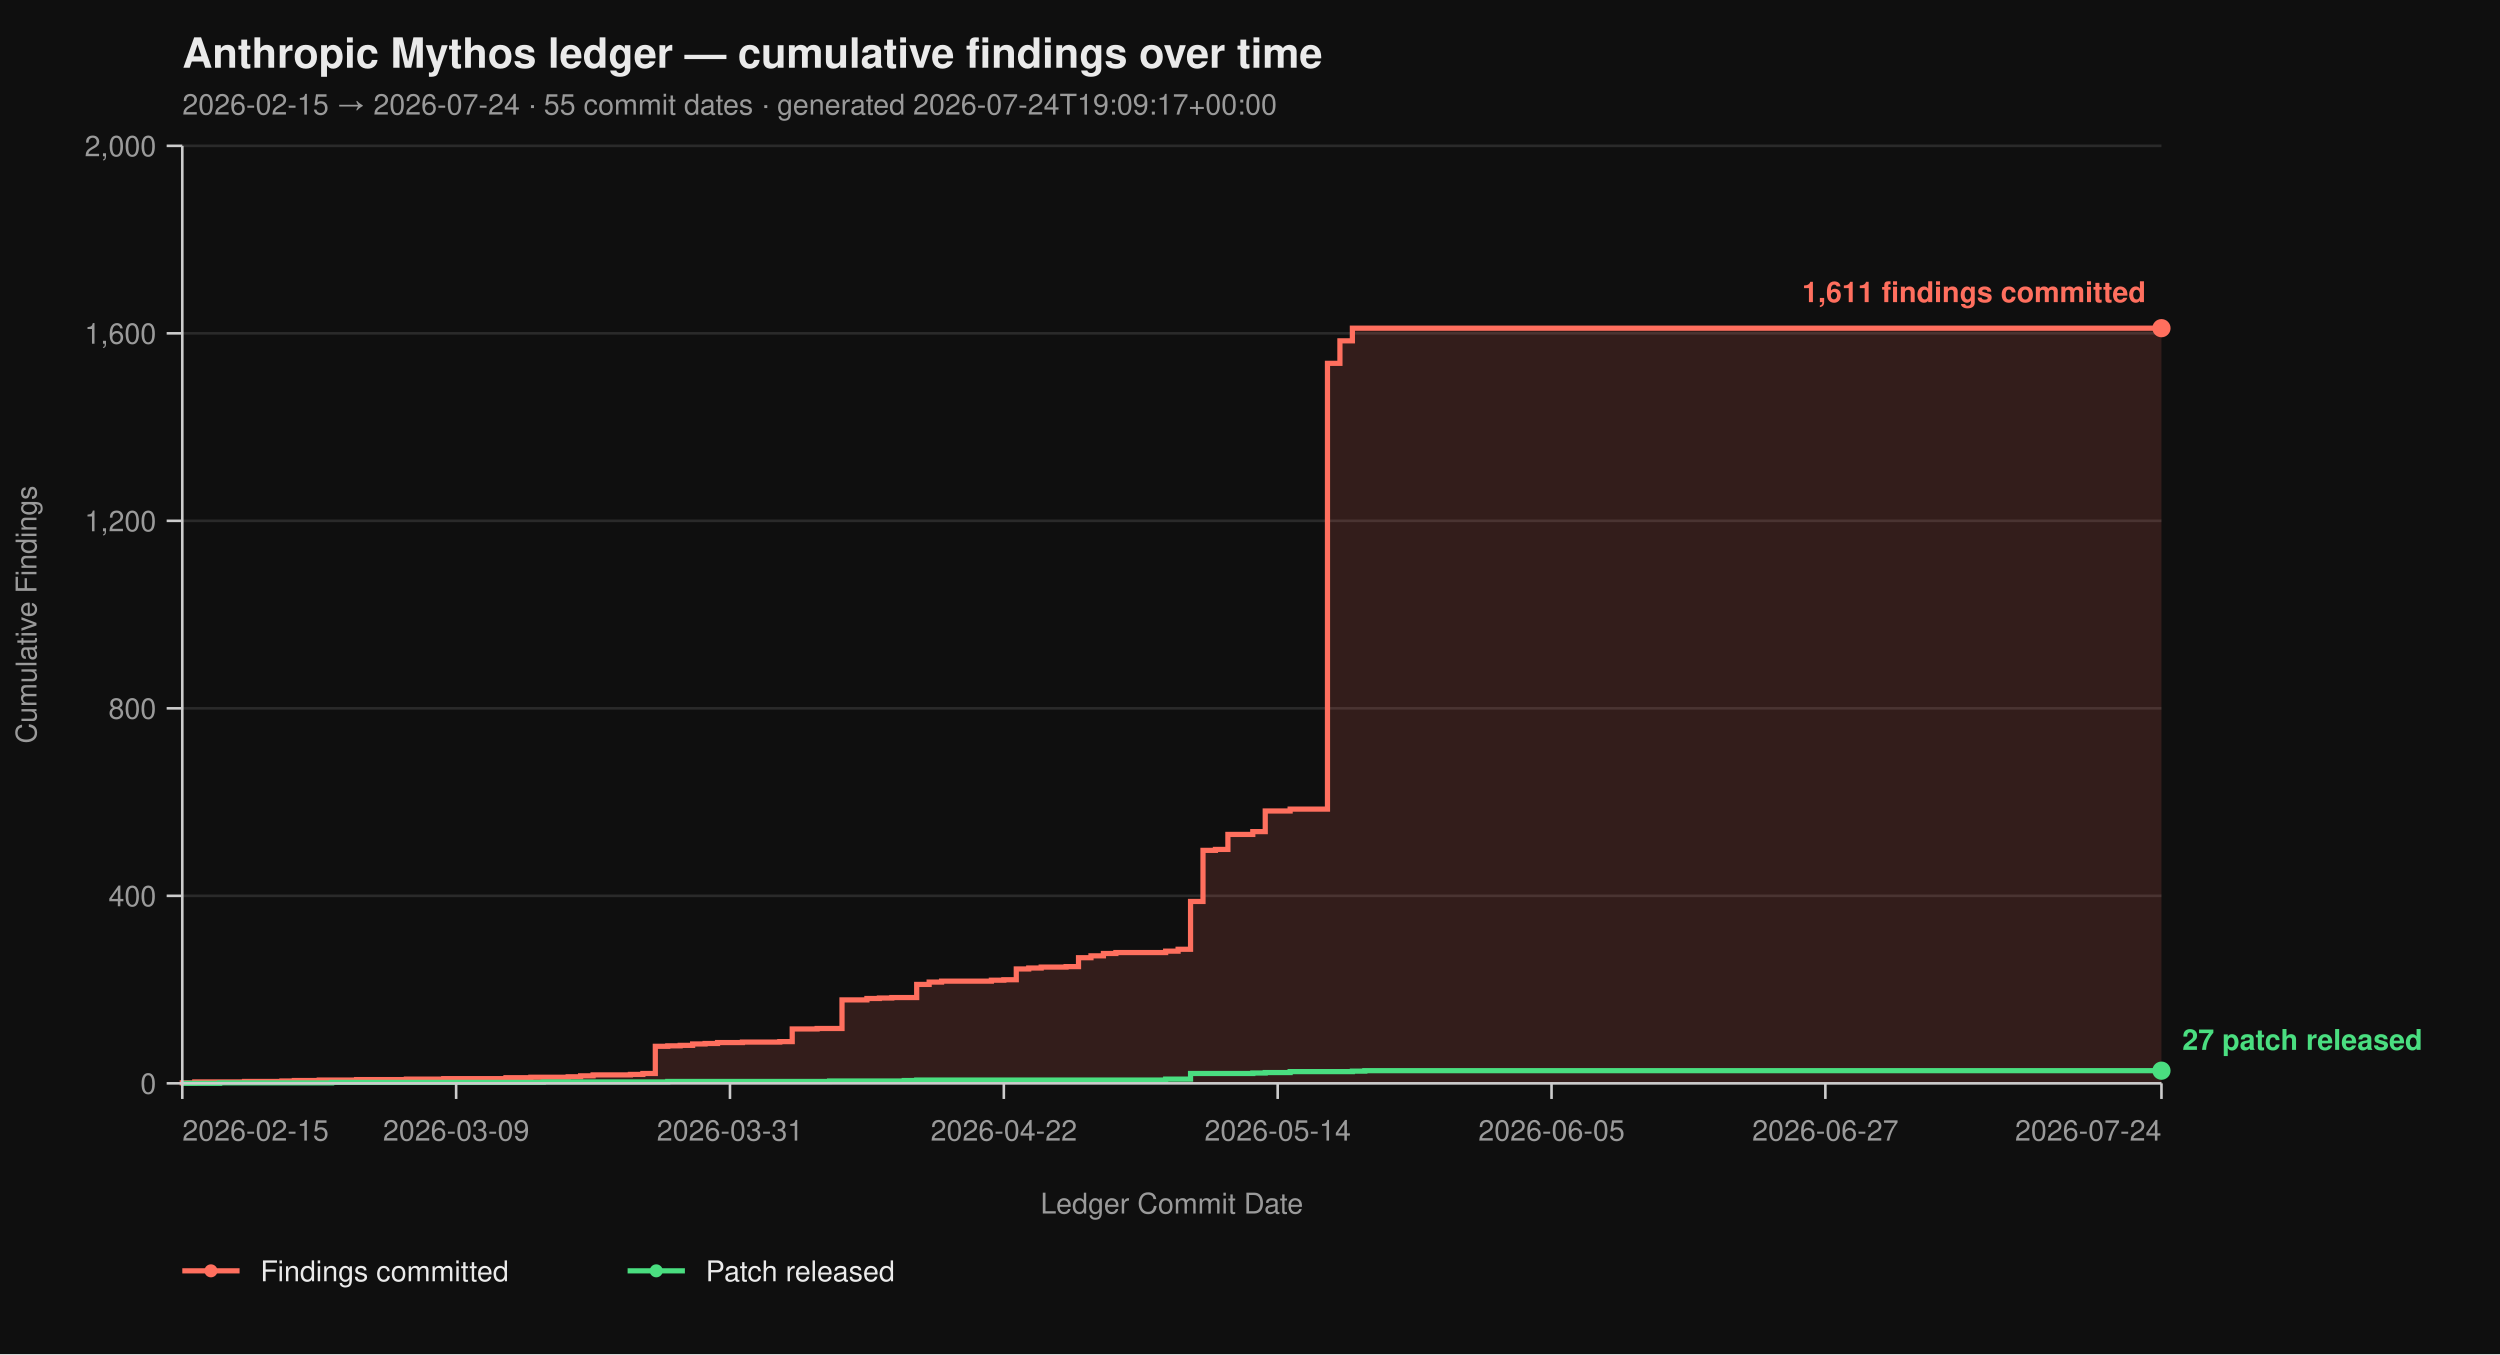
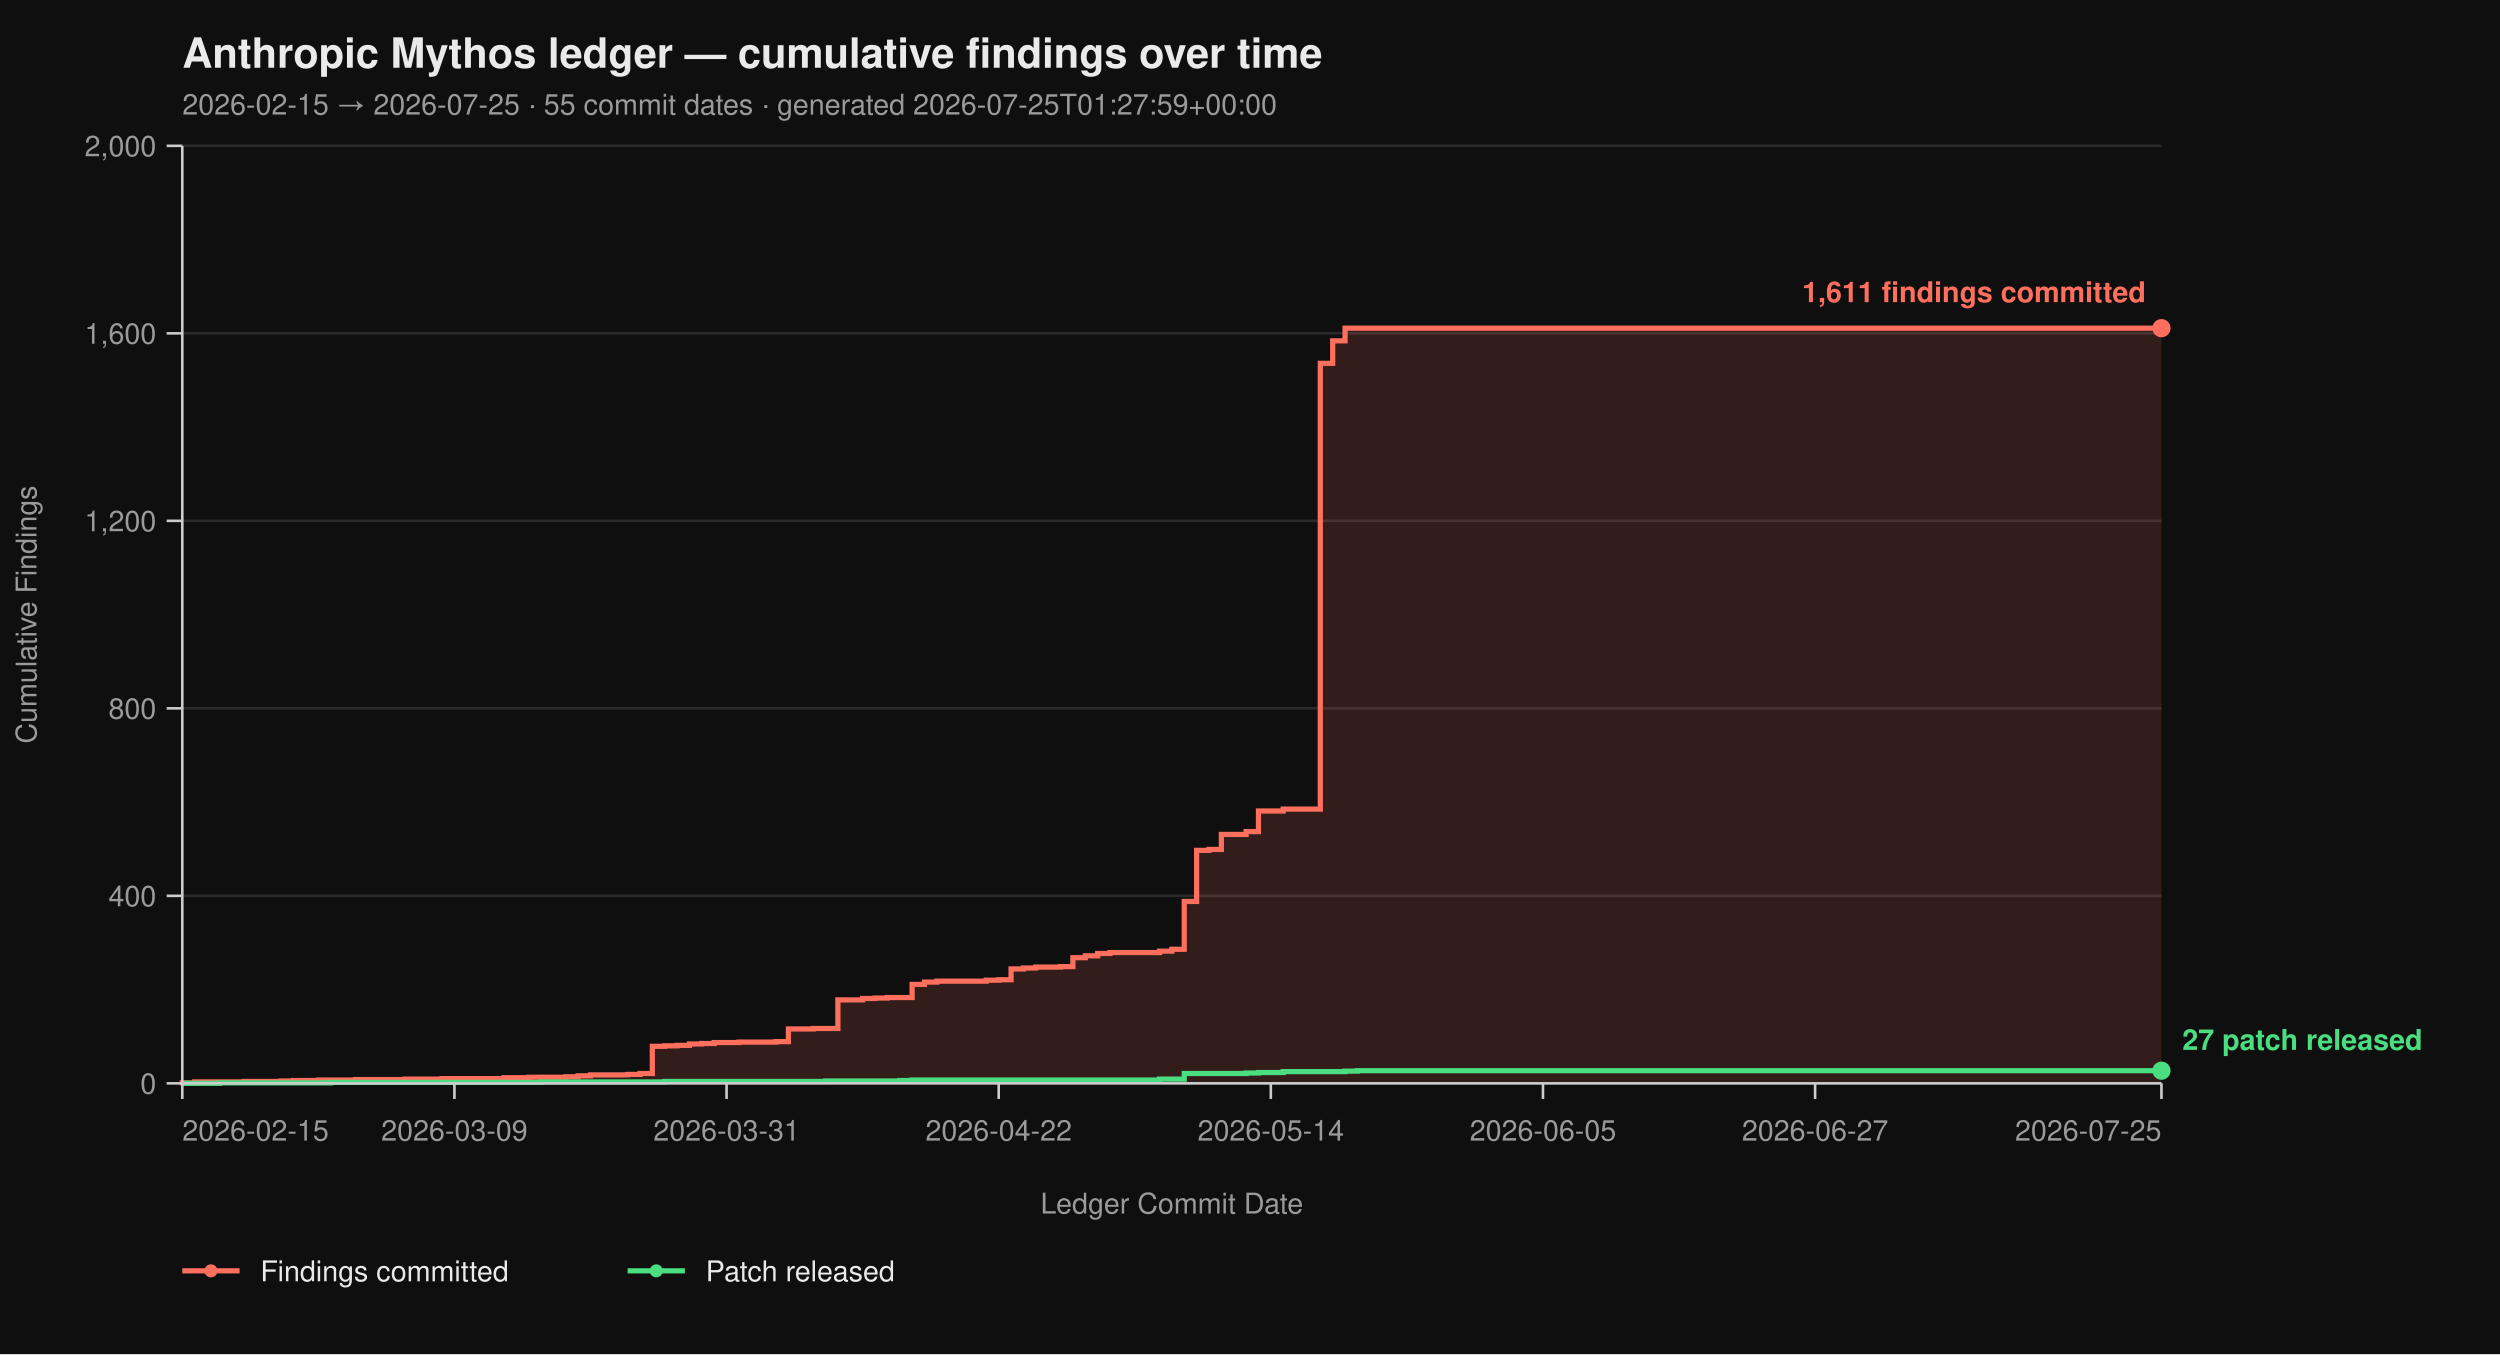
<svg xmlns="http://www.w3.org/2000/svg" viewBox="0 0 960 520" width="960" height="520" font-family="-apple-system, BlinkMacSystemFont, 'Segoe UI', Helvetica, Arial, sans-serif">
  <rect width="100%" height="100%" fill="#0f0f0f" />
  <text x="70" y="26" fill="#eaeaea" font-size="16" font-weight="700">Anthropic Mythos ledger — cumulative findings over time</text>
-   <text x="70" y="44" fill="#9a9a9a" font-size="11">2026-02-15 → 2026-07-24  ·  55 commit dates  ·  generated 2026-07-24T19:09:17+00:00</text>
+   <text x="70" y="44" fill="#9a9a9a" font-size="11">2026-02-15 → 2026-07-25  ·  55 commit dates  ·  generated 2026-07-25T01:27:59+00:00</text>
  <line x1="70" y1="416.00" x2="830" y2="416.00" stroke="#2a2a2a" stroke-width="1" />
  <line x1="70" y1="344.00" x2="830" y2="344.00" stroke="#2a2a2a" stroke-width="1" />
  <line x1="70" y1="272.00" x2="830" y2="272.00" stroke="#2a2a2a" stroke-width="1" />
  <line x1="70" y1="200.00" x2="830" y2="200.00" stroke="#2a2a2a" stroke-width="1" />
  <line x1="70" y1="128.00" x2="830" y2="128.00" stroke="#2a2a2a" stroke-width="1" />
  <line x1="70" y1="56.00" x2="830" y2="56.00" stroke="#2a2a2a" stroke-width="1" />
-   <path d="M 70.00 416.00 L 70.00 416.00 L 70.00 415.82 L 74.78 415.82 L 74.78 415.46 L 93.90 415.46 L 93.90 415.28 L 108.24 415.28 L 108.24 415.10 L 113.02 415.10 L 113.02 414.92 L 122.58 414.92 L 122.58 414.74 L 136.92 414.74 L 136.92 414.56 L 156.04 414.56 L 156.04 414.38 L 170.38 414.38 L 170.38 414.20 L 194.28 414.20 L 194.28 413.84 L 203.84 413.84 L 203.84 413.66 L 218.18 413.66 L 218.18 413.48 L 222.96 413.48 L 222.96 413.12 L 227.74 413.12 L 227.74 412.76 L 242.08 412.76 L 242.08 412.58 L 246.86 412.58 L 246.86 412.22 L 251.64 412.22 L 251.64 401.78 L 256.42 401.78 L 256.42 401.60 L 261.19 401.60 L 261.19 401.42 L 265.97 401.42 L 265.97 400.88 L 270.75 400.88 L 270.75 400.70 L 275.53 400.70 L 275.53 400.34 L 285.09 400.34 L 285.09 400.16 L 299.43 400.16 L 299.43 399.98 L 304.21 399.98 L 304.21 395.12 L 313.77 395.12 L 313.77 394.94 L 323.33 394.94 L 323.33 383.96 L 332.89 383.96 L 332.89 383.42 L 337.67 383.42 L 337.67 383.24 L 342.45 383.24 L 342.45 383.06 L 352.01 383.06 L 352.01 378.02 L 356.79 378.02 L 356.79 377.12 L 361.57 377.12 L 361.57 376.76 L 380.69 376.76 L 380.69 376.40 L 385.47 376.40 L 385.47 376.22 L 390.25 376.22 L 390.25 372.08 L 395.03 372.08 L 395.03 371.72 L 399.81 371.72 L 399.81 371.36 L 409.37 371.36 L 409.37 371.18 L 414.15 371.18 L 414.15 367.76 L 418.93 367.76 L 418.93 367.04 L 423.71 367.04 L 423.71 366.14 L 428.49 366.14 L 428.49 365.78 L 447.61 365.78 L 447.61 365.24 L 452.39 365.24 L 452.39 364.52 L 457.17 364.52 L 457.17 346.16 L 461.95 346.16 L 461.95 326.54 L 466.73 326.54 L 466.73 326.18 L 471.51 326.18 L 471.51 320.42 L 481.07 320.42 L 481.07 319.34 L 485.85 319.34 L 485.85 311.42 L 495.41 311.42 L 495.41 310.70 L 509.75 310.70 L 509.75 139.52 L 514.53 139.52 L 514.53 130.88 L 519.31 130.88 L 519.31 126.02 L 830.00 126.02 L 830.00 416.00 Z" fill="#ff6f5e26" stroke="none" />
-   <path d="M 70.00 416.00 L 70.00 416.00 L 70.00 415.82 L 74.78 415.82 L 74.78 415.46 L 93.90 415.46 L 93.90 415.28 L 108.24 415.28 L 108.24 415.10 L 113.02 415.10 L 113.02 414.92 L 122.58 414.92 L 122.58 414.74 L 136.92 414.74 L 136.92 414.56 L 156.04 414.56 L 156.04 414.38 L 170.38 414.38 L 170.38 414.20 L 194.28 414.20 L 194.28 413.84 L 203.84 413.84 L 203.84 413.66 L 218.18 413.66 L 218.18 413.48 L 222.96 413.48 L 222.96 413.12 L 227.74 413.12 L 227.74 412.76 L 242.08 412.76 L 242.08 412.58 L 246.86 412.58 L 246.86 412.22 L 251.64 412.22 L 251.64 401.78 L 256.42 401.78 L 256.42 401.60 L 261.19 401.60 L 261.19 401.42 L 265.97 401.42 L 265.97 400.88 L 270.75 400.88 L 270.75 400.70 L 275.53 400.70 L 275.53 400.34 L 285.09 400.34 L 285.09 400.16 L 299.43 400.16 L 299.43 399.98 L 304.21 399.98 L 304.21 395.12 L 313.77 395.12 L 313.77 394.94 L 323.33 394.94 L 323.33 383.96 L 332.89 383.96 L 332.89 383.42 L 337.67 383.42 L 337.67 383.24 L 342.45 383.24 L 342.45 383.06 L 352.01 383.06 L 352.01 378.02 L 356.79 378.02 L 356.79 377.12 L 361.57 377.12 L 361.57 376.76 L 380.69 376.76 L 380.69 376.40 L 385.47 376.40 L 385.47 376.22 L 390.25 376.22 L 390.25 372.08 L 395.03 372.08 L 395.03 371.72 L 399.81 371.72 L 399.81 371.36 L 409.37 371.36 L 409.37 371.18 L 414.15 371.18 L 414.15 367.76 L 418.93 367.76 L 418.93 367.04 L 423.71 367.04 L 423.71 366.14 L 428.49 366.14 L 428.49 365.78 L 447.61 365.78 L 447.61 365.24 L 452.39 365.24 L 452.39 364.52 L 457.17 364.52 L 457.17 346.16 L 461.95 346.16 L 461.95 326.54 L 466.73 326.54 L 466.73 326.18 L 471.51 326.18 L 471.51 320.42 L 481.07 320.42 L 481.07 319.34 L 485.85 319.34 L 485.85 311.42 L 495.41 311.42 L 495.41 310.70 L 509.75 310.70 L 509.75 139.52 L 514.53 139.52 L 514.53 130.88 L 519.31 130.88 L 519.31 126.02 L 830.00 126.02" fill="none" stroke="#ff6f5e" stroke-width="2" stroke-linejoin="miter" stroke-linecap="butt" />
-   <path d="M 70.00 416.00 L 84.34 416.00 L 84.34 415.82 L 127.36 415.82 L 127.36 415.64 L 208.62 415.64 L 208.62 415.46 L 256.42 415.46 L 256.42 415.28 L 318.55 415.28 L 318.55 415.10 L 347.23 415.10 L 347.23 414.92 L 352.01 414.92 L 352.01 414.74 L 447.61 414.74 L 447.61 414.38 L 457.17 414.38 L 457.17 412.22 L 481.07 412.22 L 481.07 412.04 L 485.85 412.04 L 485.85 411.86 L 495.41 411.86 L 495.41 411.50 L 519.31 411.50 L 519.31 411.32 L 524.09 411.32 L 524.09 411.14 L 830.00 411.14" fill="none" stroke="#4ade80" stroke-width="2" stroke-linejoin="miter" stroke-linecap="butt" />
+   <path d="M 70.00 416.00 L 70.00 416.00 L 70.00 415.82 L 74.75 415.82 L 74.75 415.46 L 93.75 415.46 L 93.75 415.28 L 108.00 415.28 L 108.00 415.10 L 112.75 415.10 L 112.75 414.92 L 122.25 414.92 L 122.25 414.74 L 136.50 414.74 L 136.50 414.56 L 155.50 414.56 L 155.50 414.38 L 169.75 414.38 L 169.75 414.20 L 193.50 414.20 L 193.50 413.84 L 203.00 413.84 L 203.00 413.66 L 217.25 413.66 L 217.25 413.48 L 222.00 413.48 L 222.00 413.12 L 226.75 413.12 L 226.75 412.76 L 241.00 412.76 L 241.00 412.58 L 245.75 412.58 L 245.75 412.22 L 250.50 412.22 L 250.50 401.78 L 255.25 401.78 L 255.25 401.60 L 260.00 401.60 L 260.00 401.42 L 264.75 401.42 L 264.75 400.88 L 269.50 400.88 L 269.50 400.70 L 274.25 400.70 L 274.25 400.34 L 283.75 400.34 L 283.75 400.16 L 298.00 400.16 L 298.00 399.98 L 302.75 399.98 L 302.75 395.12 L 312.25 395.12 L 312.25 394.94 L 321.75 394.94 L 321.75 383.96 L 331.25 383.96 L 331.25 383.42 L 336.00 383.42 L 336.00 383.24 L 340.75 383.24 L 340.75 383.06 L 350.25 383.06 L 350.25 378.02 L 355.00 378.02 L 355.00 377.12 L 359.75 377.12 L 359.75 376.76 L 378.75 376.76 L 378.75 376.40 L 383.50 376.40 L 383.50 376.22 L 388.25 376.22 L 388.25 372.08 L 393.00 372.08 L 393.00 371.72 L 397.75 371.72 L 397.75 371.36 L 407.25 371.36 L 407.25 371.18 L 412.00 371.18 L 412.00 367.76 L 416.75 367.76 L 416.75 367.04 L 421.50 367.04 L 421.50 366.14 L 426.25 366.14 L 426.25 365.78 L 445.25 365.78 L 445.25 365.24 L 450.00 365.24 L 450.00 364.52 L 454.75 364.52 L 454.75 346.16 L 459.50 346.16 L 459.50 326.54 L 464.25 326.54 L 464.25 326.18 L 469.00 326.18 L 469.00 320.42 L 478.50 320.42 L 478.50 319.34 L 483.25 319.34 L 483.25 311.42 L 492.75 311.42 L 492.75 310.70 L 507.00 310.70 L 507.00 139.52 L 511.75 139.52 L 511.75 130.88 L 516.50 130.88 L 516.50 126.02 L 830.00 126.02 L 830.00 416.00 Z" fill="#ff6f5e26" stroke="none" />
+   <path d="M 70.00 416.00 L 70.00 416.00 L 70.00 415.82 L 74.75 415.82 L 74.75 415.46 L 93.75 415.46 L 93.75 415.28 L 108.00 415.28 L 108.00 415.10 L 112.75 415.10 L 112.75 414.92 L 122.25 414.92 L 122.25 414.74 L 136.50 414.74 L 136.50 414.56 L 155.50 414.56 L 155.50 414.38 L 169.75 414.38 L 169.75 414.20 L 193.50 414.20 L 193.50 413.84 L 203.00 413.84 L 203.00 413.66 L 217.25 413.66 L 217.25 413.48 L 222.00 413.48 L 222.00 413.12 L 226.75 413.12 L 226.75 412.76 L 241.00 412.76 L 241.00 412.58 L 245.75 412.58 L 245.75 412.22 L 250.50 412.22 L 250.50 401.78 L 255.25 401.78 L 255.25 401.60 L 260.00 401.60 L 260.00 401.42 L 264.75 401.42 L 264.75 400.88 L 269.50 400.88 L 269.50 400.70 L 274.25 400.70 L 274.25 400.34 L 283.75 400.34 L 283.75 400.16 L 298.00 400.16 L 298.00 399.98 L 302.75 399.98 L 302.75 395.12 L 312.25 395.12 L 312.25 394.94 L 321.75 394.94 L 321.75 383.96 L 331.25 383.96 L 331.25 383.42 L 336.00 383.42 L 336.00 383.24 L 340.75 383.24 L 340.75 383.06 L 350.25 383.06 L 350.25 378.02 L 355.00 378.02 L 355.00 377.12 L 359.75 377.12 L 359.75 376.76 L 378.75 376.76 L 378.75 376.40 L 383.50 376.40 L 383.50 376.22 L 388.25 376.22 L 388.25 372.08 L 393.00 372.08 L 393.00 371.72 L 397.75 371.72 L 397.75 371.36 L 407.25 371.36 L 407.25 371.18 L 412.00 371.18 L 412.00 367.76 L 416.75 367.76 L 416.75 367.04 L 421.50 367.04 L 421.50 366.14 L 426.25 366.14 L 426.25 365.78 L 445.25 365.78 L 445.25 365.24 L 450.00 365.24 L 450.00 364.52 L 454.75 364.52 L 454.75 346.16 L 459.50 346.16 L 459.50 326.54 L 464.25 326.54 L 464.25 326.18 L 469.00 326.18 L 469.00 320.42 L 478.50 320.42 L 478.50 319.34 L 483.25 319.34 L 483.25 311.42 L 492.75 311.42 L 492.75 310.70 L 507.00 310.70 L 507.00 139.52 L 511.75 139.52 L 511.75 130.88 L 516.50 130.88 L 516.50 126.02 L 830.00 126.02" fill="none" stroke="#ff6f5e" stroke-width="2" stroke-linejoin="miter" stroke-linecap="butt" />
+   <path d="M 70.00 416.00 L 84.25 416.00 L 84.25 415.82 L 127.00 415.82 L 127.00 415.64 L 207.75 415.64 L 207.75 415.46 L 255.25 415.46 L 255.25 415.28 L 317.00 415.28 L 317.00 415.10 L 345.50 415.10 L 345.50 414.92 L 350.25 414.92 L 350.25 414.74 L 445.25 414.74 L 445.25 414.38 L 454.75 414.38 L 454.75 412.22 L 478.50 412.22 L 478.50 412.04 L 483.25 412.04 L 483.25 411.86 L 492.75 411.86 L 492.75 411.50 L 516.50 411.50 L 516.50 411.32 L 521.25 411.32 L 521.25 411.14 L 830.00 411.14" fill="none" stroke="#4ade80" stroke-width="2" stroke-linejoin="miter" stroke-linecap="butt" />
  <line x1="70" y1="56" x2="70" y2="416" stroke="#cccccc" stroke-width="1" />
  <line x1="70" y1="416" x2="830" y2="416" stroke="#cccccc" stroke-width="1" />
  <line x1="64" y1="416.00" x2="70" y2="416.00" stroke="#cccccc" stroke-width="1" />
  <line x1="64" y1="344.00" x2="70" y2="344.00" stroke="#cccccc" stroke-width="1" />
  <line x1="64" y1="272.00" x2="70" y2="272.00" stroke="#cccccc" stroke-width="1" />
  <line x1="64" y1="200.00" x2="70" y2="200.00" stroke="#cccccc" stroke-width="1" />
  <line x1="64" y1="128.00" x2="70" y2="128.00" stroke="#cccccc" stroke-width="1" />
  <line x1="64" y1="56.00" x2="70" y2="56.00" stroke="#cccccc" stroke-width="1" />
  <text x="60" y="420.00" text-anchor="end" fill="#9a9a9a" font-size="11">0</text>
  <text x="60" y="348.00" text-anchor="end" fill="#9a9a9a" font-size="11">400</text>
  <text x="60" y="276.00" text-anchor="end" fill="#9a9a9a" font-size="11">800</text>
  <text x="60" y="204.00" text-anchor="end" fill="#9a9a9a" font-size="11">1,200</text>
  <text x="60" y="132.00" text-anchor="end" fill="#9a9a9a" font-size="11">1,600</text>
  <text x="60" y="60.00" text-anchor="end" fill="#9a9a9a" font-size="11">2,000</text>
  <text x="14" y="236.00" fill="#9a9a9a" font-size="11" transform="rotate(-90 14 236.00)" text-anchor="middle">Cumulative Findings</text>
  <line x1="70.00" y1="416" x2="70.00" y2="422" stroke="#cccccc" stroke-width="1" />
-   <line x1="175.16" y1="416" x2="175.16" y2="422" stroke="#cccccc" stroke-width="1" />
-   <line x1="280.31" y1="416" x2="280.31" y2="422" stroke="#cccccc" stroke-width="1" />
-   <line x1="385.47" y1="416" x2="385.47" y2="422" stroke="#cccccc" stroke-width="1" />
-   <line x1="490.63" y1="416" x2="490.63" y2="422" stroke="#cccccc" stroke-width="1" />
-   <line x1="595.79" y1="416" x2="595.79" y2="422" stroke="#cccccc" stroke-width="1" />
-   <line x1="700.94" y1="416" x2="700.94" y2="422" stroke="#cccccc" stroke-width="1" />
+   <line x1="174.50" y1="416" x2="174.50" y2="422" stroke="#cccccc" stroke-width="1" />
+   <line x1="279.00" y1="416" x2="279.00" y2="422" stroke="#cccccc" stroke-width="1" />
+   <line x1="383.50" y1="416" x2="383.50" y2="422" stroke="#cccccc" stroke-width="1" />
+   <line x1="488.00" y1="416" x2="488.00" y2="422" stroke="#cccccc" stroke-width="1" />
+   <line x1="592.50" y1="416" x2="592.50" y2="422" stroke="#cccccc" stroke-width="1" />
+   <line x1="697.00" y1="416" x2="697.00" y2="422" stroke="#cccccc" stroke-width="1" />
  <line x1="830.00" y1="416" x2="830.00" y2="422" stroke="#cccccc" stroke-width="1" />
  <text x="70.00" y="438" text-anchor="start" fill="#9a9a9a" font-size="11">2026-02-15</text>
-   <text x="175.16" y="438" text-anchor="middle" fill="#9a9a9a" font-size="11">2026-03-09</text>
-   <text x="280.31" y="438" text-anchor="middle" fill="#9a9a9a" font-size="11">2026-03-31</text>
-   <text x="385.47" y="438" text-anchor="middle" fill="#9a9a9a" font-size="11">2026-04-22</text>
-   <text x="490.63" y="438" text-anchor="middle" fill="#9a9a9a" font-size="11">2026-05-14</text>
-   <text x="595.79" y="438" text-anchor="middle" fill="#9a9a9a" font-size="11">2026-06-05</text>
-   <text x="700.94" y="438" text-anchor="middle" fill="#9a9a9a" font-size="11">2026-06-27</text>
-   <text x="830.00" y="438" text-anchor="end" fill="#9a9a9a" font-size="11">2026-07-24</text>
+   <text x="174.50" y="438" text-anchor="middle" fill="#9a9a9a" font-size="11">2026-03-09</text>
+   <text x="279.00" y="438" text-anchor="middle" fill="#9a9a9a" font-size="11">2026-03-31</text>
+   <text x="383.50" y="438" text-anchor="middle" fill="#9a9a9a" font-size="11">2026-04-22</text>
+   <text x="488.00" y="438" text-anchor="middle" fill="#9a9a9a" font-size="11">2026-05-14</text>
+   <text x="592.50" y="438" text-anchor="middle" fill="#9a9a9a" font-size="11">2026-06-05</text>
+   <text x="697.00" y="438" text-anchor="middle" fill="#9a9a9a" font-size="11">2026-06-27</text>
+   <text x="830.00" y="438" text-anchor="end" fill="#9a9a9a" font-size="11">2026-07-25</text>
  <text x="450.00" y="466" fill="#9a9a9a" font-size="11" text-anchor="middle">Ledger Commit Date</text>
  <circle cx="830.00" cy="126.02" r="3.5" fill="#ff6f5e" />
  <text x="824.00" y="116.02" text-anchor="end" fill="#ff6f5e" font-size="11" font-weight="600">1,611 findings committed</text>
  <circle cx="830.00" cy="411.14" r="3.5" fill="#4ade80" />
  <text x="838.00" y="403.14" text-anchor="start" fill="#4ade80" font-size="11" font-weight="600">27 patch released</text>
  <line x1="70" y1="488" x2="92" y2="488" stroke="#ff6f5e" stroke-width="2" />
  <circle cx="81" cy="488" r="2.5" fill="#ff6f5e" />
  <text x="100" y="492" fill="#eaeaea" font-size="11">Findings committed</text>
  <line x1="241.0" y1="488" x2="263.0" y2="488" stroke="#4ade80" stroke-width="2" />
  <circle cx="252.0" cy="488" r="2.5" fill="#4ade80" />
  <text x="271.0" y="492" fill="#eaeaea" font-size="11">Patch released</text>
</svg>
